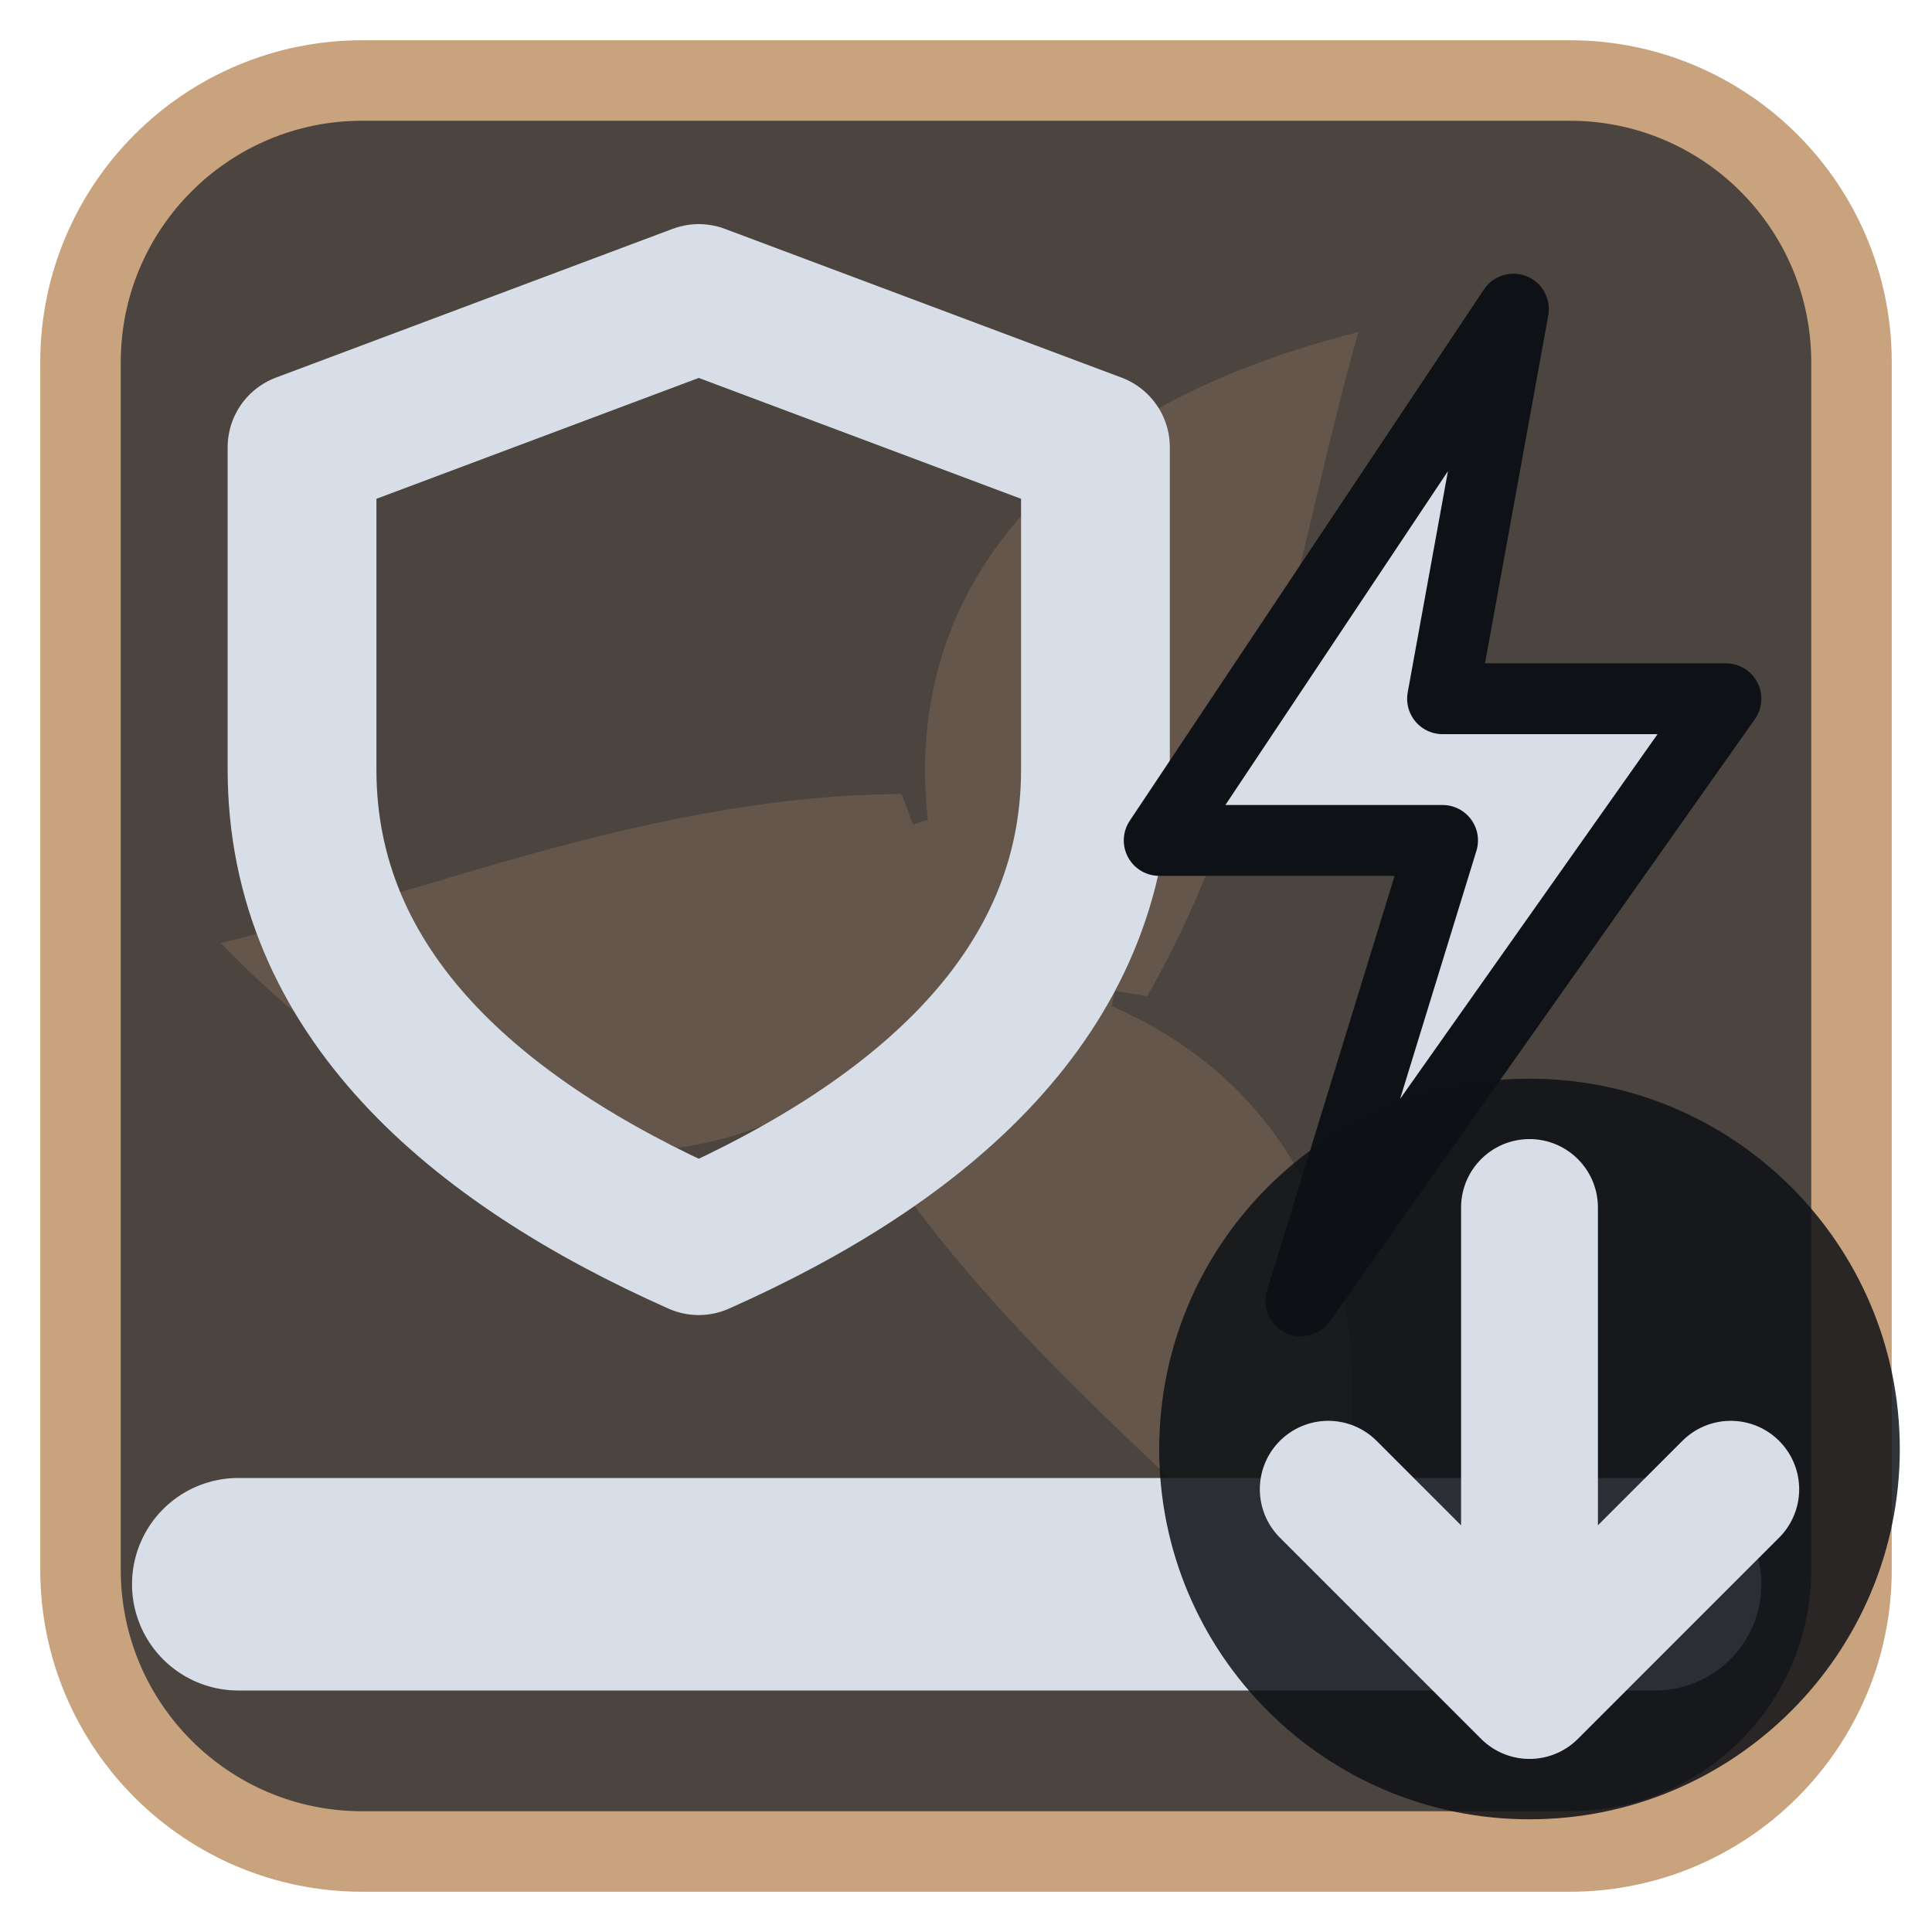
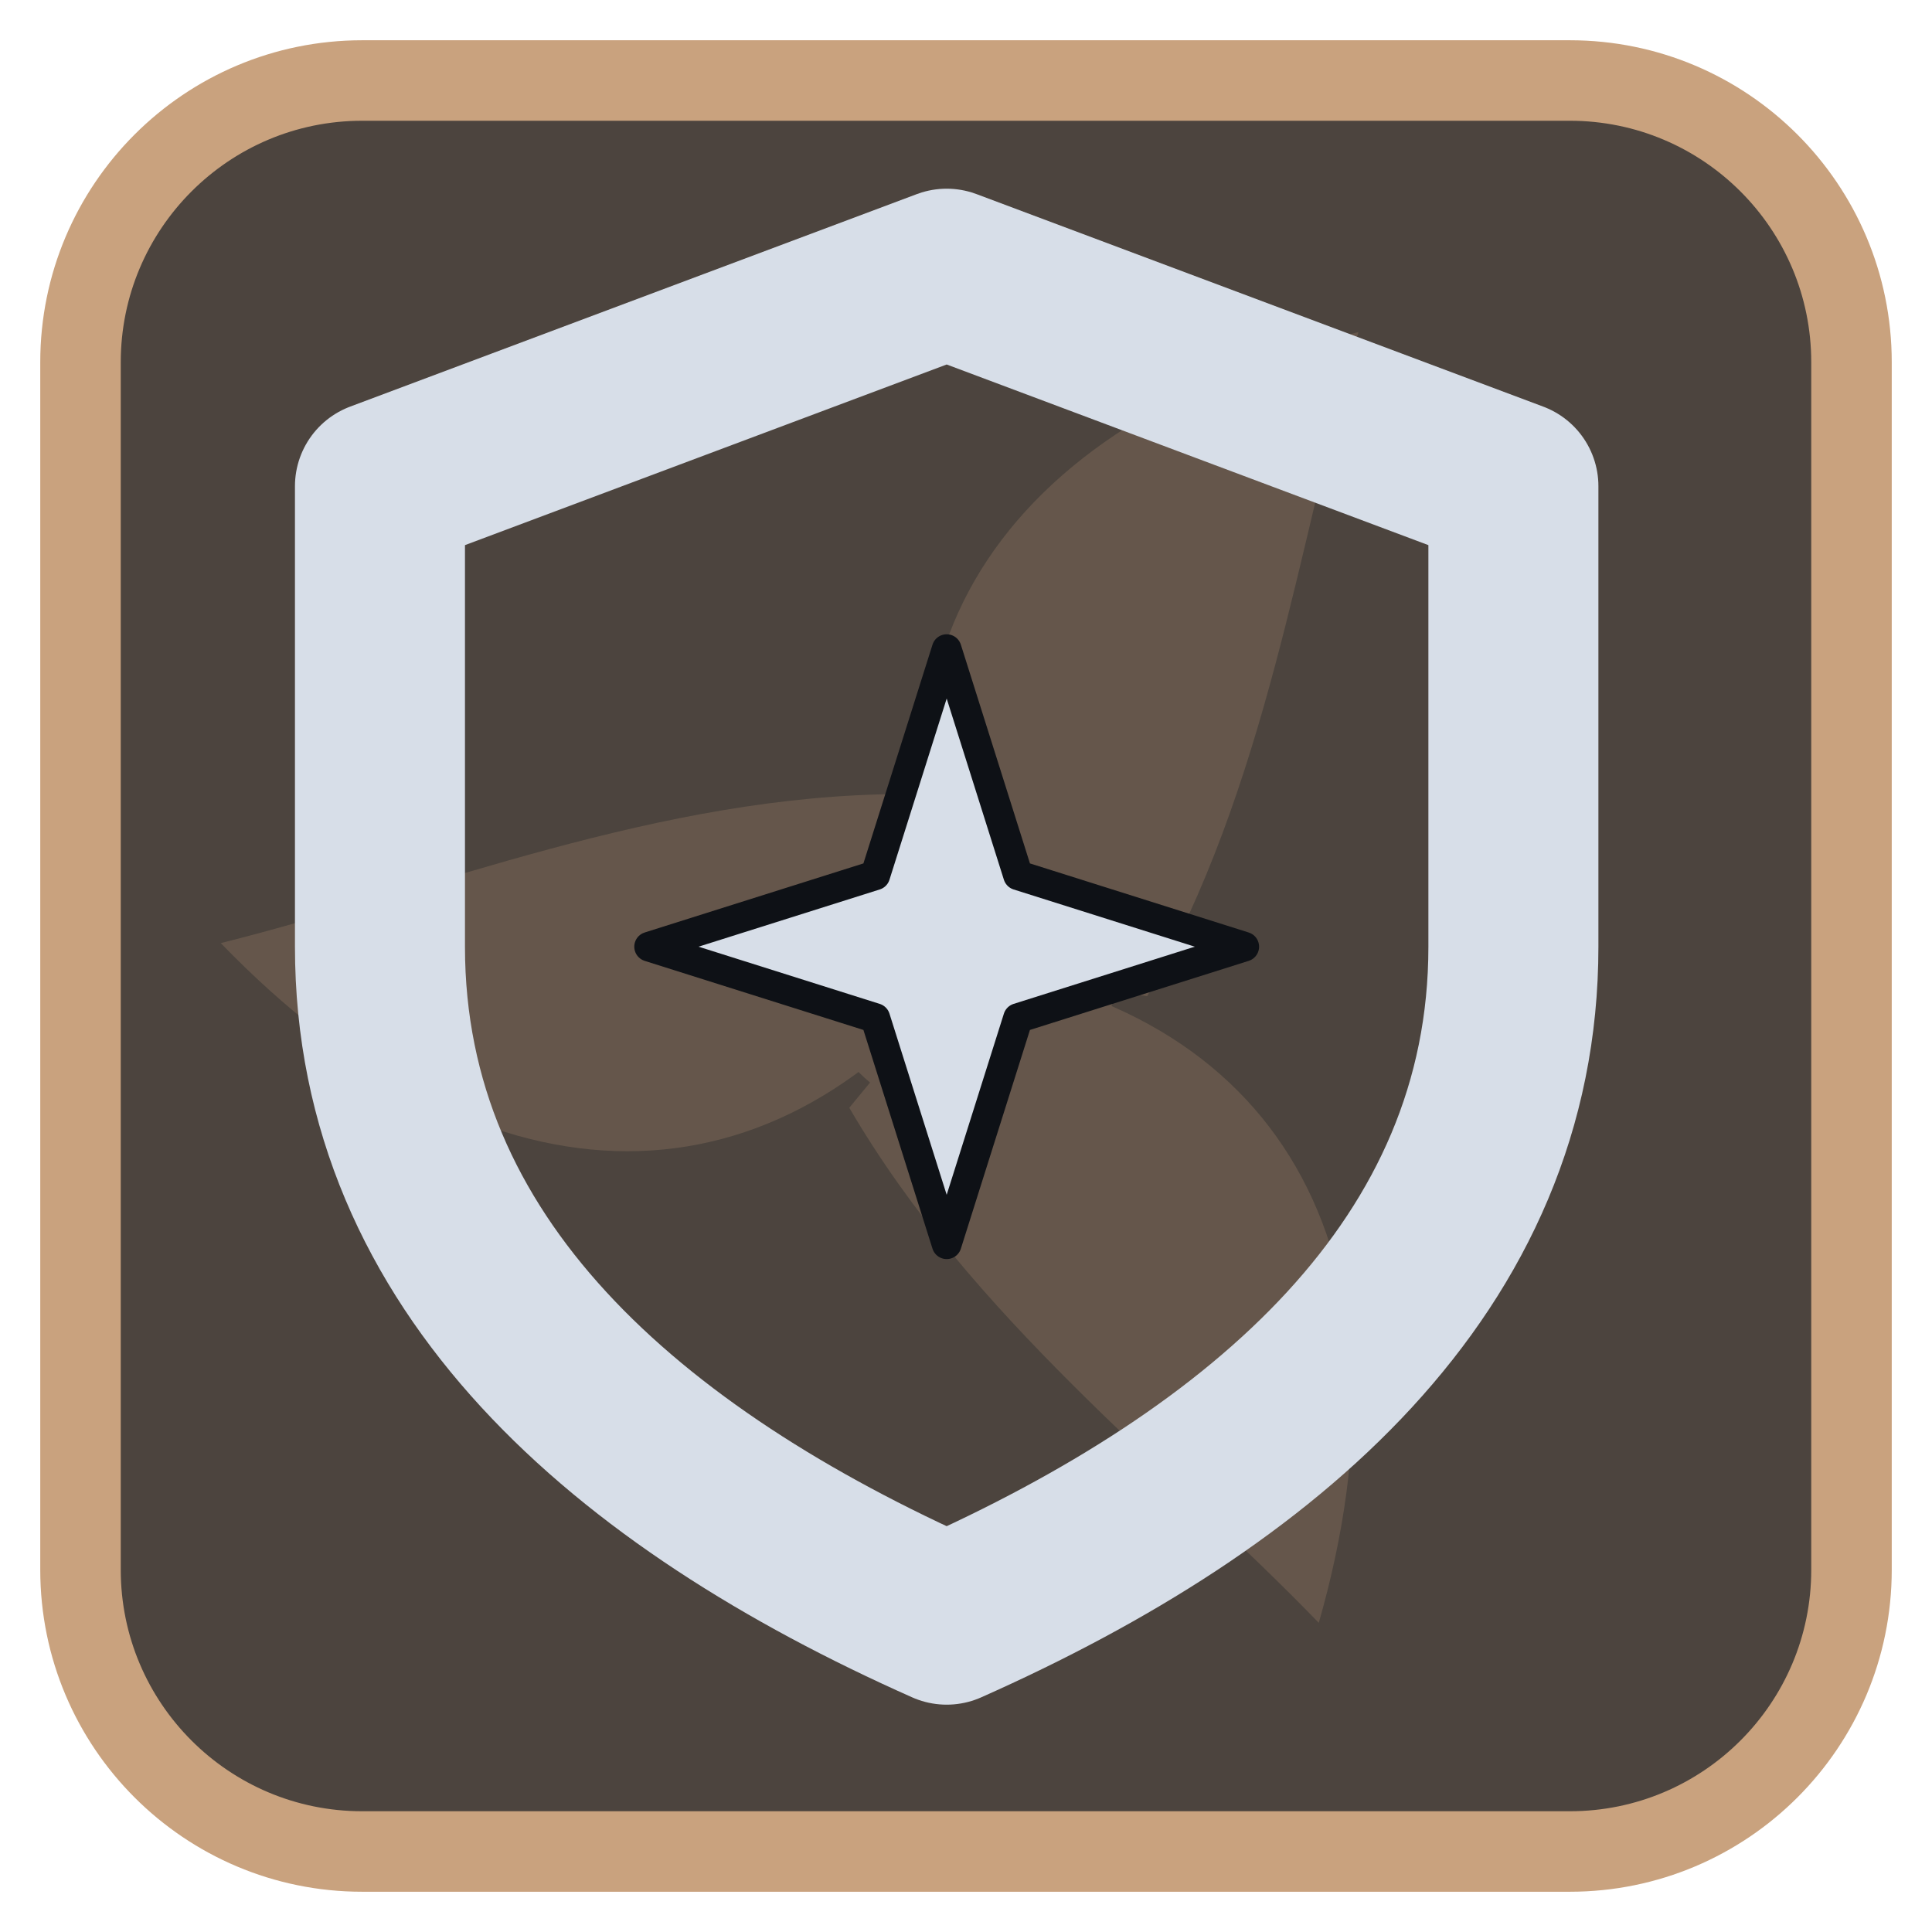
<svg xmlns="http://www.w3.org/2000/svg" viewBox="0 0 24 24" width="24" height="24">
  <rect x="1" y="1" width="22" height="22" rx="3.5" fill="#4c443e" stroke="#c9a27e" stroke-width="1" />
  <g opacity="0.2" transform="translate(3,3) scale(0.75)">
    <g fill="#c9a27e">
      <path d="M12 12C10 7 12.5 3 18.5 1.5c-1 3.5-1.5 7.5-3.5 11z" transform="rotate(0 12 12)" />
      <path d="M12 12C10 7 12.5 3 18.5 1.5c-1 3.5-1.5 7.5-3.5 11z" transform="rotate(120 12 12)" />
      <path d="M12 12C10 7 12.5 3 18.5 1.5c-1 3.5-1.5 7.5-3.5 11z" transform="rotate(240 12 12)" />
      <circle cx="12" cy="12" r="2.5" />
    </g>
  </g>
  <g transform="translate(1.2,1.2) scale(0.88)">
-     <g transform="translate(8.5,9.5) scale(0.7) translate(-12,-12)">
-       <path d="M12 2.5L20 5.5V12C20 16.5 16.5 19.5 12 21.5C7.5 19.5 4 16.5 4 12V5.5Z" fill="none" stroke="#d7dee8" stroke-width="3" stroke-linecap="round" stroke-linejoin="round" />
+     <path d="M12 2.500L12 2.500Z" fill="#d7dee8" />
+     <path d="M12 2.5L20 5.5V12C20 16.5 16.5 19.5 12 21.5C7.5 19.5 4 16.5 4 12V5.5Z" fill="none" stroke="#d7dee8" stroke-width="2.4" stroke-linecap="round" stroke-linejoin="round" />
+     <g transform="translate(12,12) scale(0.42) translate(-12,-12)">
+       <path d="M12 2L14.400 9.600L22 12L14.400 14.400L12 22L9.600 14.400L2 12L9.600 9.600Z" fill="#d7dee8" stroke="#0e1116" stroke-width="1" stroke-linejoin="round" />
    </g>
-     <path d="M20 3L15 10.5H19L17 17L23 8.5H19Z" fill="#d7dee8" stroke="#0e1116" stroke-width="1" stroke-linejoin="round" />
-     <path d="M2 21H22" fill="none" stroke="#d7dee8" stroke-width="3" stroke-linecap="round" stroke-linejoin="round" />
  </g>
-   <circle cx="19" cy="18" r="4.6" fill="#0e1116" fill-opacity="0.85" />
-   <path d="M19 15V21M16.5 18.5L19 21L21.5 18.5" fill="none" stroke="#d7dee8" stroke-width="1.7" stroke-linecap="round" stroke-linejoin="round" />
</svg>
